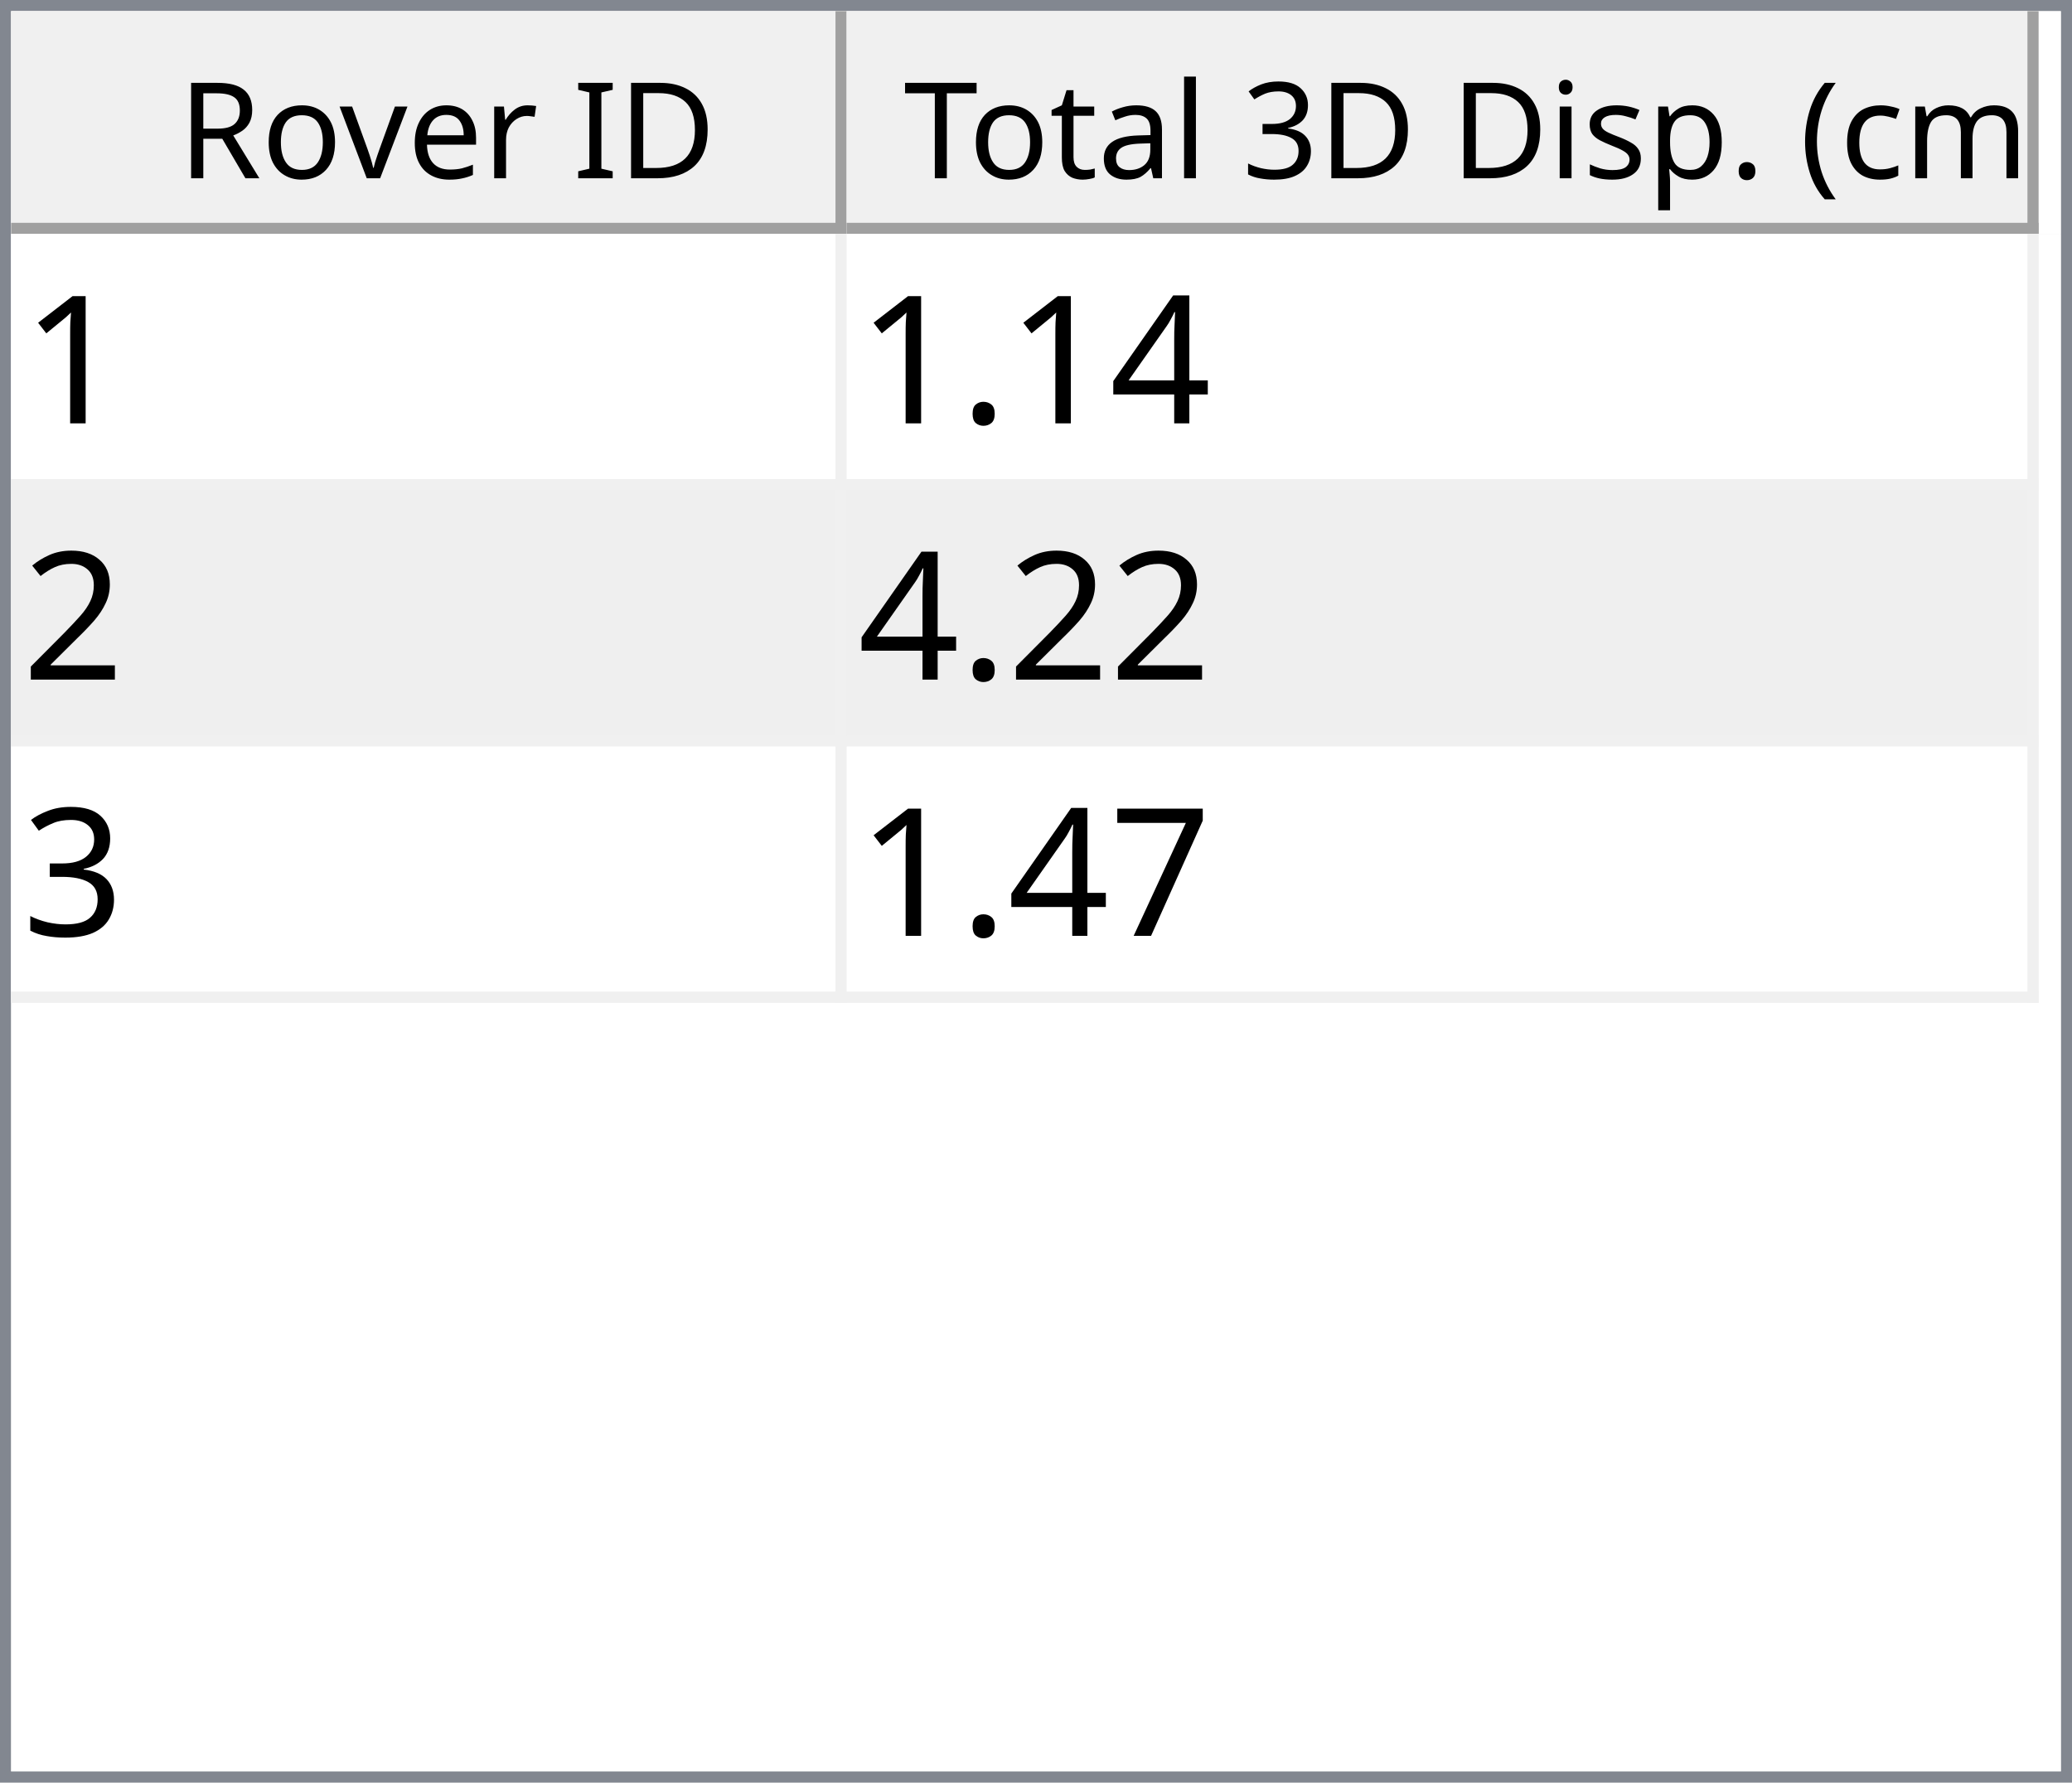
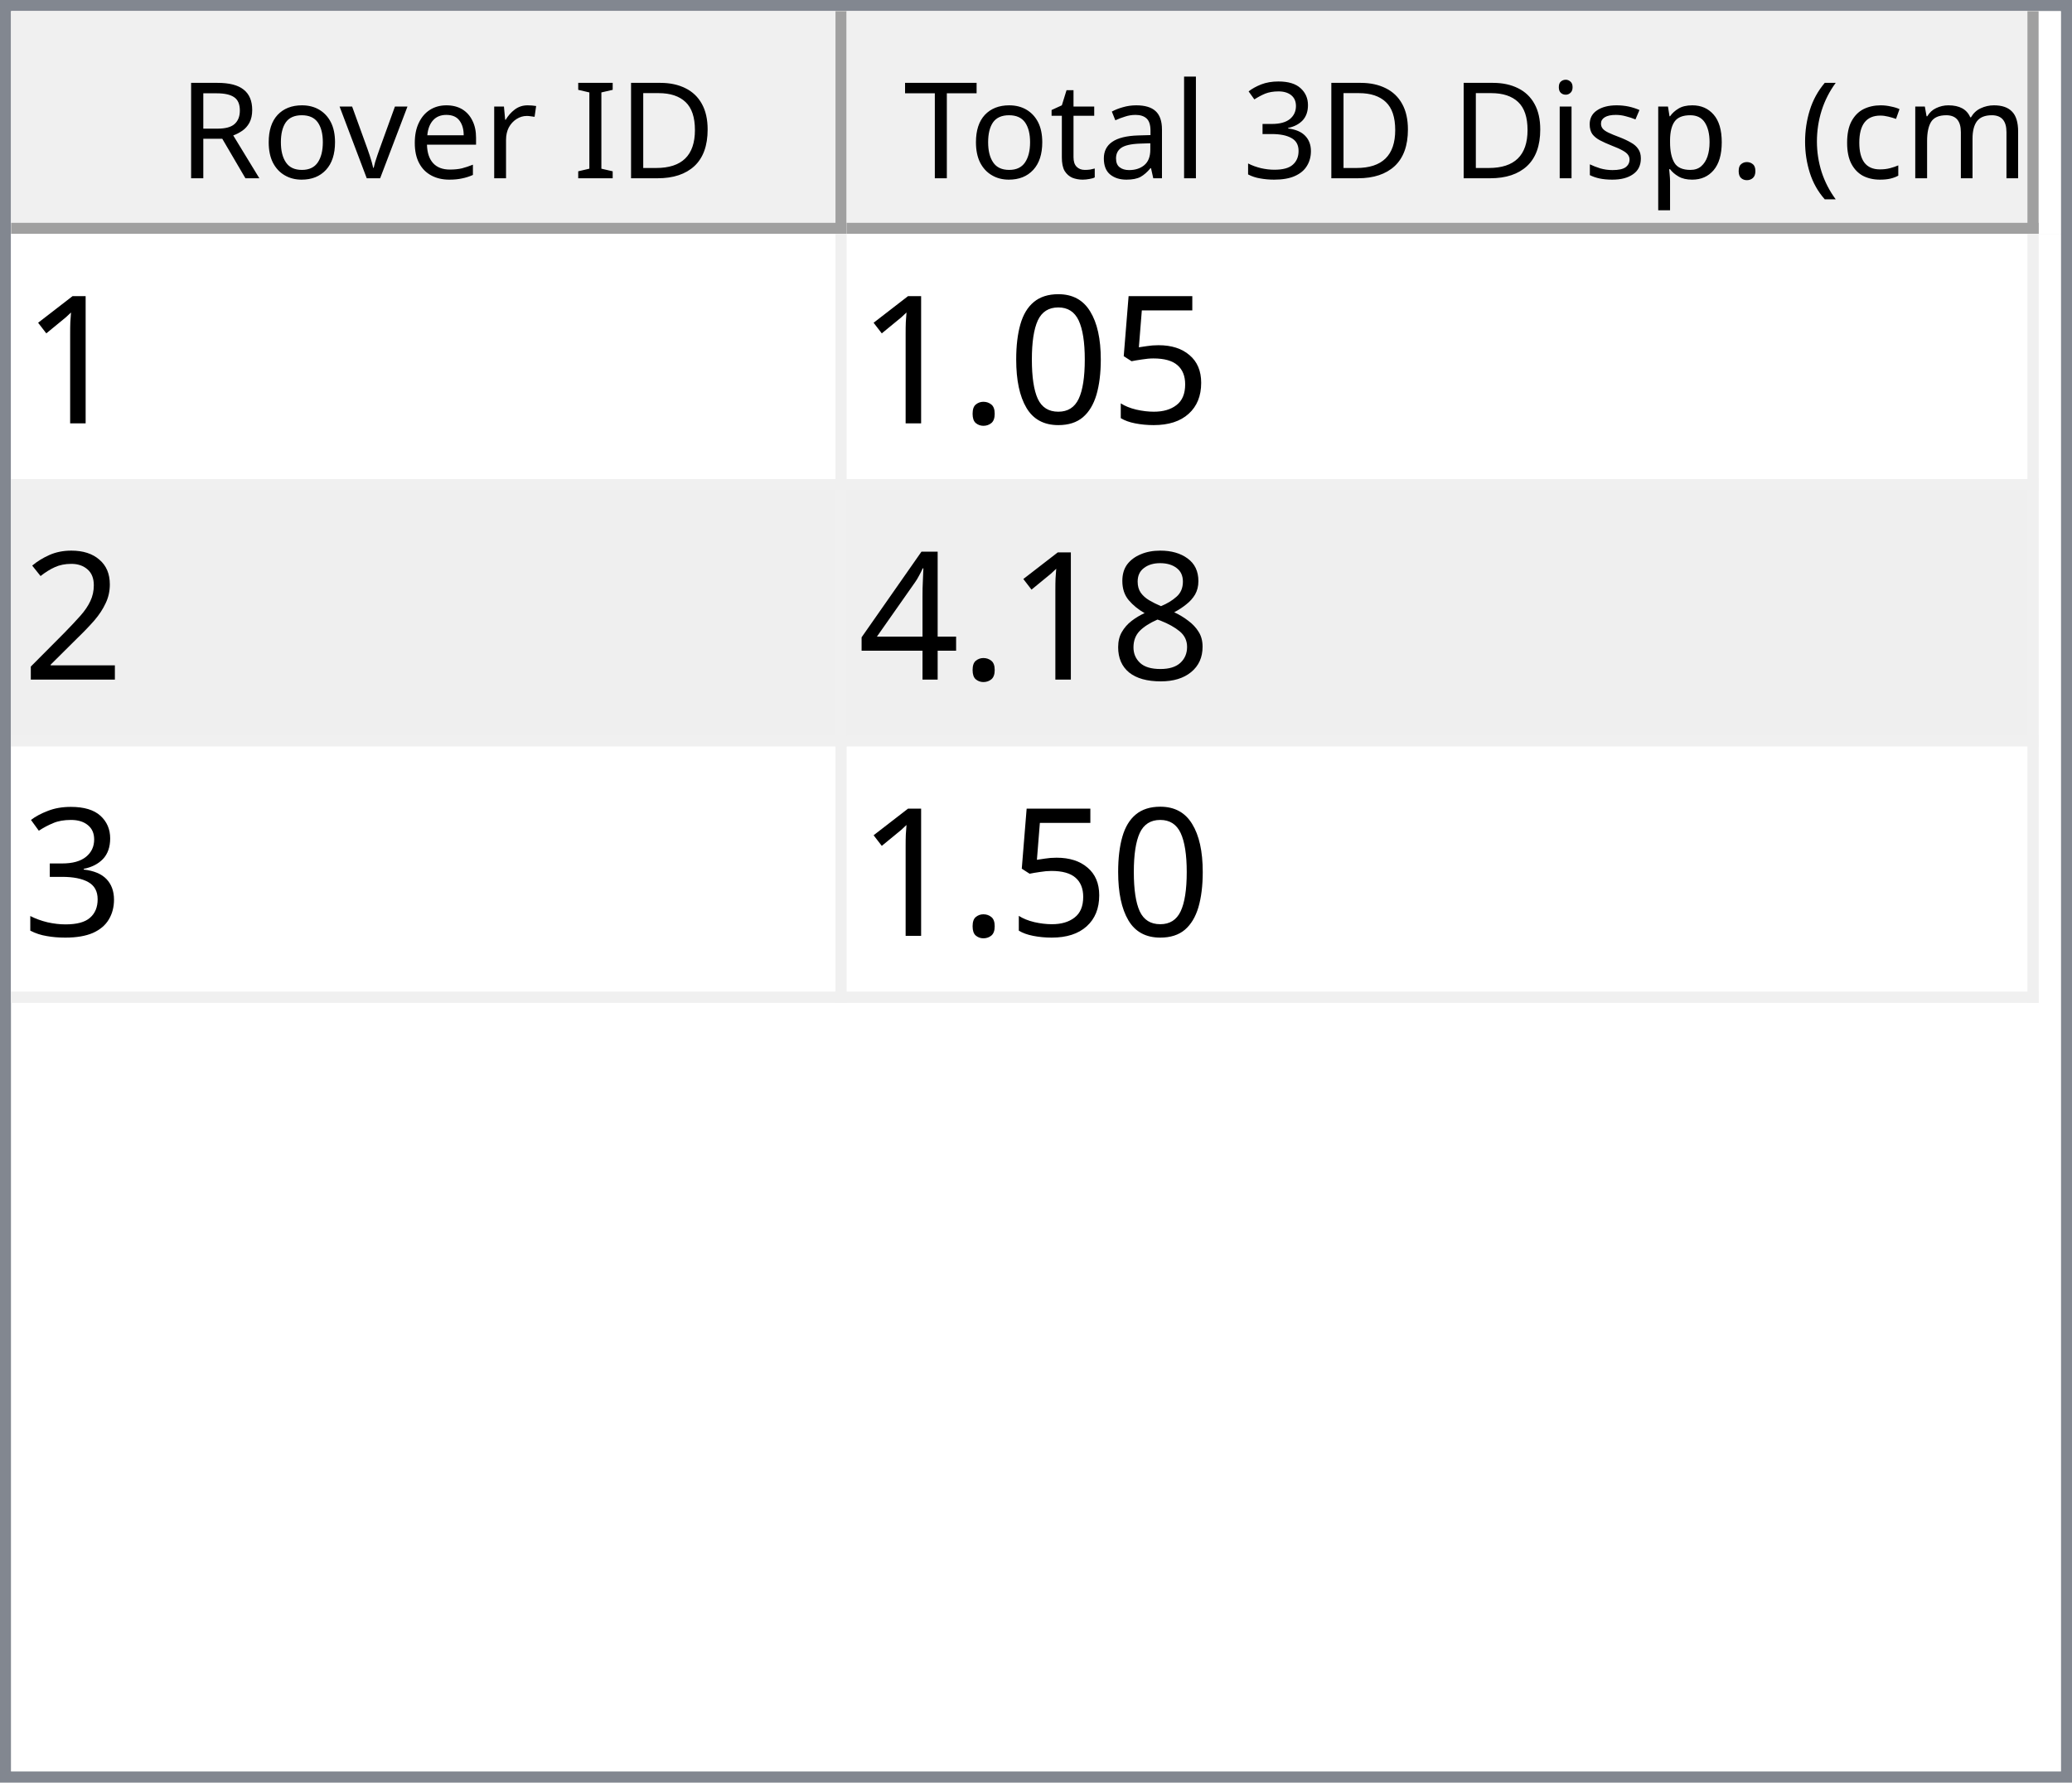
<svg xmlns="http://www.w3.org/2000/svg" style="fill-opacity:1; color-rendering:auto; color-interpolation:auto; text-rendering:auto; stroke:black; stroke-linecap:square; stroke-miterlimit:10; shape-rendering:auto; stroke-opacity:1; fill:black; stroke-dasharray:none; font-weight:normal; stroke-width:1; font-family:'Dialog'; font-style:normal; stroke-linejoin:miter; font-size:12px; stroke-dashoffset:0; image-rendering:auto;" width="186" height="160">
  <defs id="genericDefs" />
  <g>
    <defs id="defs1">
      <clipPath clipPathUnits="userSpaceOnUse" id="clipPath1">
        <path d="M0 0 L186 0 L186 160 L0 160 L0 0 Z" />
      </clipPath>
      <clipPath clipPathUnits="userSpaceOnUse" id="clipPath2">
        <path d="M0 0 L0 160 L186 160 L186 0 Z" />
      </clipPath>
      <clipPath clipPathUnits="userSpaceOnUse" id="clipPath3">
        <path d="M0 0 L0 20 L184 20 L184 0 Z" />
      </clipPath>
      <clipPath clipPathUnits="userSpaceOnUse" id="clipPath4">
        <path d="M0 0 L0 20 L75 20 L75 0 Z" />
      </clipPath>
      <clipPath clipPathUnits="userSpaceOnUse" id="clipPath5">
        <path d="M1 1 L1 19 L74 19 L74 1 Z" />
      </clipPath>
      <clipPath clipPathUnits="userSpaceOnUse" id="clipPath6">
        <path d="M0 0 L0 18 L73 18 L73 0 Z" />
      </clipPath>
      <clipPath clipPathUnits="userSpaceOnUse" id="clipPath7">
        <path d="M-0.5 -0.5 L-0.5 19.5 L74.5 19.5 L74.5 -0.5 Z" />
      </clipPath>
      <clipPath clipPathUnits="userSpaceOnUse" id="clipPath8">
        <path d="M0 0 L0 20 L107 20 L107 0 Z" />
      </clipPath>
      <clipPath clipPathUnits="userSpaceOnUse" id="clipPath9">
        <path d="M1 1 L1 19 L106 19 L106 1 Z" />
      </clipPath>
      <clipPath clipPathUnits="userSpaceOnUse" id="clipPath10">
        <path d="M0 0 L0 18 L105 18 L105 0 Z" />
      </clipPath>
      <clipPath clipPathUnits="userSpaceOnUse" id="clipPath11">
        <path d="M-0.5 -0.5 L-0.5 19.5 L106.5 19.5 L106.5 -0.5 Z" />
      </clipPath>
      <clipPath clipPathUnits="userSpaceOnUse" id="clipPath12">
        <path d="M0 0 L0 138 L184 138 L184 0 Z" />
      </clipPath>
      <clipPath clipPathUnits="userSpaceOnUse" id="clipPath13">
        <path d="M0 0 L0 69 L182 69 L182 0 Z" />
      </clipPath>
      <clipPath clipPathUnits="userSpaceOnUse" id="clipPath14">
        <path d="M-0.5 -0.5 L-0.5 68.5 L181.5 68.5 L181.5 -0.5 Z" />
      </clipPath>
      <clipPath clipPathUnits="userSpaceOnUse" id="clipPath15">
        <path d="M0 0 L0 22 L74 22 L74 0 Z" />
      </clipPath>
      <clipPath clipPathUnits="userSpaceOnUse" id="clipPath16">
        <path d="M0 0 L0 22 L106 22 L106 0 Z" />
      </clipPath>
      <font horiz-adv-x="64.551" id="font1">
        <font-face ascent="107.91" descent="25.098" units-per-em="100" style="font-style:normal; font-family:Segoe UI; font-weight:normal;" />
        <missing-glyph horiz-adv-x="64.551" d="M8.109 0 L8.109 68.266 L56.453 68.266 L56.453 0 L8.109 0 ZM15.328 7.234 L49.219 7.234 L49.219 61.031 L15.328 61.031 L15.328 7.234 Z" />
        <glyph unicode="D" horiz-adv-x="70.117" d="M9.188 0 L9.188 70.016 L28.516 70.016 Q65.531 70.016 65.531 35.891 Q65.531 19.672 55.25 9.836 Q44.969 0 27.734 0 L9.188 0 ZM17.391 62.594 L17.391 7.422 L27.828 7.422 Q41.609 7.422 49.273 14.797 Q56.938 22.172 56.938 35.688 Q56.938 62.594 28.328 62.594 L17.391 62.594 Z" />
        <glyph unicode="I" horiz-adv-x="26.611" d="M17.391 0 L9.188 0 L9.188 70.016 L17.391 70.016 L17.391 0 Z" />
        <glyph unicode=" " horiz-adv-x="27.393" d="" />
        <glyph unicode="r" horiz-adv-x="34.766" d="M34.188 41.891 Q32.078 43.5 28.125 43.5 Q23 43.5 19.555 38.672 Q16.109 33.844 16.109 25.484 L16.109 0 L8.109 0 L8.109 50 L16.109 50 L16.109 39.703 L16.312 39.703 Q18.016 44.969 21.531 47.922 Q25.047 50.875 29.391 50.875 Q32.516 50.875 34.188 50.203 L34.188 41.891 Z" />
        <glyph unicode="e" horiz-adv-x="52.295" d="M48.297 23 L12.984 23 Q13.188 14.656 17.484 10.109 Q21.781 5.562 29.297 5.562 Q37.75 5.562 44.828 11.141 L44.828 3.609 Q38.234 -1.172 27.391 -1.172 Q16.797 -1.172 10.742 5.641 Q4.688 12.453 4.688 24.812 Q4.688 36.469 11.305 43.82 Q17.922 51.172 27.734 51.172 Q37.547 51.172 42.922 44.828 Q48.297 38.484 48.297 27.203 L48.297 23 ZM40.094 29.781 Q40.047 36.719 36.75 40.578 Q33.453 44.438 27.594 44.438 Q21.922 44.438 17.969 40.383 Q14.016 36.328 13.094 29.781 L40.094 29.781 Z" />
        <glyph unicode="v" horiz-adv-x="47.9" d="M47.406 50 L27.484 0 L19.625 0 L0.688 50 L9.469 50 L22.172 13.672 Q23.578 9.672 23.922 6.688 L24.125 6.688 Q24.609 10.453 25.688 13.484 L38.969 50 L47.406 50 Z" />
        <glyph unicode="o" horiz-adv-x="58.594" d="M29 -1.172 Q17.922 -1.172 11.305 5.836 Q4.688 12.844 4.688 24.422 Q4.688 37.016 11.57 44.094 Q18.453 51.172 30.172 51.172 Q41.359 51.172 47.633 44.289 Q53.906 37.406 53.906 25.203 Q53.906 13.234 47.141 6.031 Q40.375 -1.172 29 -1.172 ZM29.594 44.438 Q21.875 44.438 17.383 39.188 Q12.891 33.938 12.891 24.703 Q12.891 15.828 17.43 10.695 Q21.969 5.562 29.594 5.562 Q37.359 5.562 41.531 10.594 Q45.703 15.625 45.703 24.906 Q45.703 34.281 41.531 39.359 Q37.359 44.438 29.594 44.438 Z" />
        <glyph unicode="R" horiz-adv-x="59.814" d="M59.375 0 L49.609 0 L37.891 19.625 Q36.281 22.359 34.766 24.289 Q33.25 26.219 31.664 27.438 Q30.078 28.656 28.25 29.219 Q26.422 29.781 24.125 29.781 L17.391 29.781 L17.391 0 L9.188 0 L9.188 70.016 L30.078 70.016 Q34.672 70.016 38.555 68.867 Q42.438 67.719 45.289 65.375 Q48.141 63.031 49.758 59.547 Q51.375 56.062 51.375 51.375 Q51.375 47.703 50.273 44.656 Q49.172 41.609 47.148 39.211 Q45.125 36.812 42.266 35.133 Q39.406 33.453 35.844 32.516 L35.844 32.328 Q37.594 31.547 38.891 30.547 Q40.188 29.547 41.359 28.18 Q42.531 26.812 43.68 25.078 Q44.828 23.344 46.234 21.047 L59.375 0 ZM17.391 62.594 L17.391 37.203 L28.516 37.203 Q31.594 37.203 34.203 38.133 Q36.812 39.062 38.719 40.797 Q40.625 42.531 41.703 45.047 Q42.781 47.562 42.781 50.688 Q42.781 56.297 39.141 59.445 Q35.5 62.594 28.609 62.594 L17.391 62.594 Z" />
        <glyph unicode=")" horiz-adv-x="30.176" d="M8.297 -15.922 L1.172 -15.922 Q16.406 2.344 16.406 26.812 Q16.406 51.469 1.078 70.016 L8.297 70.016 Q23.531 52.156 23.531 26.703 Q23.531 1.375 8.297 -15.922 Z" />
        <glyph unicode="m" horiz-adv-x="86.133" d="M79.109 0 L71.094 0 L71.094 28.719 Q71.094 37.016 68.531 40.727 Q65.969 44.438 59.906 44.438 Q54.781 44.438 51.195 39.75 Q47.609 35.062 47.609 28.516 L47.609 0 L39.594 0 L39.594 29.688 Q39.594 44.438 28.219 44.438 Q22.953 44.438 19.531 40.016 Q16.109 35.594 16.109 28.516 L16.109 0 L8.109 0 L8.109 50 L16.109 50 L16.109 42.094 L16.312 42.094 Q21.625 51.172 31.844 51.172 Q36.969 51.172 40.773 48.312 Q44.578 45.453 46 40.828 Q51.562 51.172 62.594 51.172 Q79.109 51.172 79.109 30.812 L79.109 0 Z" />
        <glyph unicode="c" horiz-adv-x="46.191" d="M42.188 2.297 Q36.422 -1.172 28.516 -1.172 Q17.828 -1.172 11.258 5.789 Q4.688 12.75 4.688 23.828 Q4.688 36.188 11.766 43.68 Q18.844 51.172 30.672 51.172 Q37.25 51.172 42.281 48.734 L42.281 40.531 Q36.719 44.438 30.375 44.438 Q22.703 44.438 17.797 38.945 Q12.891 33.453 12.891 24.516 Q12.891 15.719 17.508 10.641 Q22.125 5.562 29.891 5.562 Q36.422 5.562 42.188 9.906 L42.188 2.297 Z" />
        <glyph unicode="(" horiz-adv-x="30.176" d="M29.109 -15.922 L21.969 -15.922 Q6.844 1.375 6.844 26.703 Q6.844 52.156 21.969 70.016 L29.203 70.016 Q13.875 51.469 13.875 26.812 Q13.875 2.344 29.109 -15.922 Z" />
        <glyph unicode="." horiz-adv-x="21.68" d="M10.891 -1.078 Q8.641 -1.078 7.055 0.539 Q5.469 2.156 5.469 4.391 Q5.469 6.641 7.055 8.273 Q8.641 9.906 10.891 9.906 Q13.188 9.906 14.797 8.273 Q16.406 6.641 16.406 4.391 Q16.406 2.156 14.797 0.539 Q13.188 -1.078 10.891 -1.078 Z" />
        <glyph unicode="p" horiz-adv-x="58.789" d="M16.312 7.234 L16.109 7.234 L16.109 -23 L8.109 -23 L8.109 50 L16.109 50 L16.109 41.219 L16.312 41.219 Q22.219 51.172 33.594 51.172 Q43.266 51.172 48.688 44.461 Q54.109 37.75 54.109 26.469 Q54.109 13.922 48 6.375 Q41.891 -1.172 31.297 -1.172 Q21.578 -1.172 16.312 7.234 ZM16.109 27.391 L16.109 20.406 Q16.109 14.203 20.141 9.883 Q24.172 5.562 30.375 5.562 Q37.641 5.562 41.773 11.133 Q45.906 16.703 45.906 26.609 Q45.906 34.969 42.047 39.703 Q38.188 44.438 31.594 44.438 Q24.609 44.438 20.359 39.578 Q16.109 34.719 16.109 27.391 Z" />
        <glyph unicode="s" horiz-adv-x="42.432" d="M5.078 1.812 L5.078 10.406 Q11.625 5.562 19.484 5.562 Q30.031 5.562 30.031 12.594 Q30.031 14.594 29.125 15.992 Q28.219 17.391 26.68 18.461 Q25.141 19.531 23.07 20.383 Q21 21.234 18.609 22.172 Q15.281 23.484 12.766 24.828 Q10.25 26.172 8.57 27.859 Q6.891 29.547 6.031 31.695 Q5.172 33.844 5.172 36.719 Q5.172 40.234 6.789 42.945 Q8.406 45.656 11.086 47.484 Q13.766 49.312 17.211 50.242 Q20.656 51.172 24.312 51.172 Q30.812 51.172 35.938 48.922 L35.938 40.828 Q30.422 44.438 23.25 44.438 Q21 44.438 19.195 43.922 Q17.391 43.406 16.094 42.477 Q14.797 41.547 14.086 40.258 Q13.375 38.969 13.375 37.406 Q13.375 35.453 14.086 34.133 Q14.797 32.812 16.164 31.789 Q17.531 30.766 19.484 29.938 Q21.438 29.109 23.922 28.125 Q27.25 26.859 29.883 25.516 Q32.516 24.172 34.375 22.484 Q36.234 20.797 37.234 18.602 Q38.234 16.406 38.234 13.375 Q38.234 9.672 36.602 6.938 Q34.969 4.203 32.234 2.398 Q29.5 0.594 25.93 -0.289 Q22.359 -1.172 18.453 -1.172 Q10.75 -1.172 5.078 1.812 Z" />
        <glyph unicode="i" horiz-adv-x="24.219" d="M12.203 62.703 Q10.062 62.703 8.547 64.164 Q7.031 65.625 7.031 67.875 Q7.031 70.125 8.547 71.609 Q10.062 73.094 12.203 73.094 Q14.406 73.094 15.945 71.609 Q17.484 70.125 17.484 67.875 Q17.484 65.719 15.945 64.211 Q14.406 62.703 12.203 62.703 ZM16.109 0 L8.109 0 L8.109 50 L16.109 50 L16.109 0 Z" />
        <glyph unicode="3" horiz-adv-x="53.906" d="M46.531 19.828 Q46.531 15.094 44.75 11.211 Q42.969 7.328 39.719 4.57 Q36.469 1.812 31.93 0.297 Q27.391 -1.219 21.922 -1.219 Q11.922 -1.219 6 2.594 L6 11.188 Q13.094 5.609 22.219 5.609 Q25.875 5.609 28.828 6.539 Q31.781 7.469 33.906 9.227 Q36.031 10.984 37.18 13.477 Q38.328 15.969 38.328 19.094 Q38.328 32.812 18.797 32.812 L12.984 32.812 L12.984 39.594 L18.5 39.594 Q35.797 39.594 35.797 52.484 Q35.797 64.406 22.609 64.406 Q15.188 64.406 8.688 59.422 L8.688 67.188 Q15.375 71.188 24.609 71.188 Q29 71.188 32.57 69.969 Q36.141 68.75 38.68 66.555 Q41.219 64.359 42.609 61.281 Q44 58.203 44 54.5 Q44 40.672 30.031 36.719 L30.031 36.531 Q33.594 36.141 36.625 34.797 Q39.656 33.453 41.852 31.305 Q44.047 29.156 45.289 26.25 Q46.531 23.344 46.531 19.828 Z" />
        <glyph unicode="l" horiz-adv-x="24.219" d="M16.109 0 L8.109 0 L8.109 74.031 L16.109 74.031 L16.109 0 Z" />
        <glyph unicode="a" horiz-adv-x="50.879" d="M43.891 0 L35.891 0 L35.891 7.812 L35.688 7.812 Q30.469 -1.172 20.312 -1.172 Q12.844 -1.172 8.617 2.781 Q4.391 6.734 4.391 13.281 Q4.391 27.297 20.906 29.594 L35.891 31.688 Q35.891 44.438 25.594 44.438 Q16.547 44.438 9.281 38.281 L9.281 46.484 Q16.656 51.172 26.266 51.172 Q43.891 51.172 43.891 32.516 L43.891 0 ZM35.891 25.297 L23.828 23.641 Q18.266 22.859 15.43 20.875 Q12.594 18.891 12.594 13.875 Q12.594 10.203 15.211 7.883 Q17.828 5.562 22.172 5.562 Q28.125 5.562 32.008 9.742 Q35.891 13.922 35.891 20.312 L35.891 25.297 Z" />
        <glyph unicode="t" horiz-adv-x="33.887" d="M31.297 0.484 Q28.469 -1.078 23.828 -1.078 Q10.688 -1.078 10.688 13.578 L10.688 43.172 L2.094 43.172 L2.094 50 L10.688 50 L10.688 62.203 L18.703 64.797 L18.703 50 L31.297 50 L31.297 43.172 L18.703 43.172 L18.703 14.984 Q18.703 9.969 20.414 7.82 Q22.125 5.672 26.078 5.672 Q29.109 5.672 31.297 7.328 L31.297 0.484 Z" />
        <glyph unicode="T" horiz-adv-x="52.393" d="M50.594 62.594 L30.375 62.594 L30.375 0 L22.172 0 L22.172 62.594 L2 62.594 L2 70.016 L50.594 70.016 L50.594 62.594 Z" />
      </font>
      <font horiz-adv-x="75.0" id="font2">
        <font-face ascent="100.537" descent="21.973" units-per-em="100" style="font-style:normal; font-family:sans-serif; font-weight:normal;" />
        <missing-glyph horiz-adv-x="75.0" d="M12.5 0 L12.5 62.5 L62.5 62.5 L62.5 0 L12.5 0 ZM14.062 1.562 L60.938 1.562 L60.938 60.938 L14.062 60.938 L14.062 1.562 Z" />
        <glyph unicode="1" horiz-adv-x="55.615" d="M37.25 0 L28.469 0 L28.469 56 Q25.297 52.984 20.141 49.953 Q14.984 46.922 10.891 45.406 L10.891 53.906 Q18.266 57.375 23.781 62.305 Q29.297 67.234 31.594 71.875 L37.25 71.875 L37.25 0 Z" />
-         <glyph unicode="4" horiz-adv-x="55.615" d="M32.328 0 L32.328 17.141 L1.266 17.141 L1.266 25.203 L33.938 71.578 L41.109 71.578 L41.109 25.203 L50.781 25.203 L50.781 17.141 L41.109 17.141 L41.109 0 L32.328 0 ZM32.328 25.203 L32.328 57.469 L9.906 25.203 L32.328 25.203 Z" />
+         <glyph unicode="5" horiz-adv-x="55.615" d="M4.156 18.75 L13.375 19.531 Q14.406 12.797 18.141 9.398 Q21.875 6 27.156 6 Q33.5 6 37.891 10.789 Q42.281 15.578 42.281 23.484 Q42.281 31 38.062 35.352 Q33.844 39.703 27 39.703 Q22.75 39.703 19.336 37.773 Q15.922 35.844 13.969 32.766 L5.719 33.844 L12.641 70.609 L48.25 70.609 L48.25 62.203 L19.672 62.203 L15.828 42.969 Q22.266 47.469 29.344 47.469 Q38.719 47.469 45.164 40.969 Q51.609 34.469 51.609 24.266 Q51.609 14.547 45.953 7.469 Q39.062 -1.219 27.156 -1.219 Q17.391 -1.219 11.211 4.25 Q5.031 9.719 4.156 18.75 Z" />
+         <glyph unicode="0" horiz-adv-x="55.615" d="M4.156 35.297 Q4.156 48 6.766 55.742 Q9.375 63.484 14.523 67.68 Q19.672 71.875 27.484 71.875 Q33.25 71.875 37.594 69.555 Q41.938 67.234 44.773 62.867 Q47.609 58.5 49.219 52.227 Q50.828 45.953 50.828 35.297 Q50.828 22.703 48.242 14.969 Q45.656 7.234 40.508 3.008 Q35.359 -1.219 27.484 -1.219 Q17.141 -1.219 11.234 6.203 Q4.156 15.141 4.156 35.297 ZM13.188 35.297 Q13.188 17.672 17.312 11.836 Q21.438 6 27.484 6 Q33.547 6 37.672 11.859 Q41.797 17.719 41.797 35.297 Q41.797 52.984 37.672 58.789 Q33.547 64.594 27.391 64.594 Q21.344 64.594 17.719 59.469 Q13.188 52.938 13.188 35.297 Z" />
        <glyph unicode="." horiz-adv-x="27.783" d="M9.078 0 L9.078 10.016 L19.094 10.016 L19.094 0 L9.078 0 Z" />
        <glyph unicode="2" horiz-adv-x="55.615" d="M50.344 8.453 L50.344 0 L3.031 0 Q2.938 3.172 4.047 6.109 Q5.859 10.938 9.836 15.625 Q13.812 20.312 21.344 26.469 Q33.016 36.031 37.117 41.625 Q41.219 47.219 41.219 52.203 Q41.219 57.422 37.477 61.008 Q33.734 64.594 27.734 64.594 Q21.391 64.594 17.578 60.789 Q13.766 56.984 13.719 50.25 L4.688 51.172 Q5.609 61.281 11.664 66.578 Q17.719 71.875 27.938 71.875 Q38.234 71.875 44.242 66.164 Q50.25 60.453 50.25 52 Q50.25 47.703 48.492 43.555 Q46.734 39.406 42.656 34.812 Q38.578 30.219 29.109 22.219 Q21.188 15.578 18.945 13.211 Q16.703 10.844 15.234 8.453 L50.344 8.453 Z" />
+         <glyph unicode="8" horiz-adv-x="55.615" d="M17.672 38.812 Q12.203 40.828 9.57 44.539 Q6.938 48.25 6.938 53.422 Q6.938 61.234 12.555 66.555 Q18.172 71.875 27.484 71.875 Q36.859 71.875 42.578 66.43 Q48.297 60.984 48.297 53.172 Q48.297 48.188 45.68 44.508 Q43.062 40.828 37.75 38.812 Q44.344 36.672 47.781 31.883 Q51.219 27.094 51.219 20.453 Q51.219 11.281 44.727 5.031 Q38.234 -1.219 27.641 -1.219 Q17.047 -1.219 10.547 5.055 Q4.047 11.328 4.047 20.703 Q4.047 27.688 7.594 32.398 Q11.141 37.109 17.672 38.812 ZM15.922 53.719 Q15.922 48.641 19.195 45.414 Q22.469 42.188 27.688 42.188 Q32.766 42.188 36.016 45.383 Q39.266 48.578 39.266 53.219 Q39.266 58.062 35.914 61.359 Q32.562 64.656 27.594 64.656 Q22.562 64.656 19.242 61.43 Q15.922 58.203 15.922 53.719 ZM13.094 20.656 Q13.094 16.891 14.875 13.375 Q16.656 9.859 20.172 7.93 Q23.688 6 27.734 6 Q34.031 6 38.133 10.055 Q42.234 14.109 42.234 20.359 Q42.234 26.703 38.016 30.859 Q33.797 35.016 27.438 35.016 Q21.234 35.016 17.164 30.914 Q13.094 26.812 13.094 20.656 Z" />
+         <glyph unicode="4" horiz-adv-x="55.615" d="M32.328 0 L32.328 17.141 L1.266 17.141 L1.266 25.203 L33.938 71.578 L41.109 71.578 L41.109 25.203 L50.781 25.203 L50.781 17.141 L41.109 17.141 L41.109 0 L32.328 0 ZM32.328 25.203 L32.328 57.469 L9.906 25.203 L32.328 25.203 Z" />
        <glyph unicode="3" horiz-adv-x="55.615" d="M4.203 18.891 L12.984 20.062 Q14.5 12.594 18.141 9.297 Q21.781 6 27 6 Q33.203 6 37.477 10.297 Q41.75 14.594 41.75 20.953 Q41.75 27 37.797 30.93 Q33.844 34.859 27.734 34.859 Q25.25 34.859 21.531 33.891 L22.516 41.609 Q23.391 41.5 23.922 41.5 Q29.547 41.5 34.039 44.43 Q38.531 47.359 38.531 53.469 Q38.531 58.297 35.258 61.477 Q31.984 64.656 26.812 64.656 Q21.688 64.656 18.266 61.43 Q14.844 58.203 13.875 51.766 L5.078 53.328 Q6.688 62.156 12.398 67.016 Q18.109 71.875 26.609 71.875 Q32.469 71.875 37.398 69.359 Q42.328 66.844 44.945 62.5 Q47.562 58.156 47.562 53.266 Q47.562 48.641 45.07 44.828 Q42.578 41.016 37.703 38.766 Q44.047 37.312 47.562 32.695 Q51.078 28.078 51.078 21.141 Q51.078 11.766 44.242 5.25 Q37.406 -1.266 26.953 -1.266 Q17.531 -1.266 11.305 4.352 Q5.078 9.969 4.203 18.891 Z" />
-         <glyph unicode="7" horiz-adv-x="55.615" d="M4.734 62.203 L4.734 70.656 L51.078 70.656 L51.078 63.812 Q44.234 56.547 37.523 44.484 Q30.812 32.422 27.156 19.672 Q24.516 10.688 23.781 0 L14.75 0 Q14.891 8.453 18.062 20.414 Q21.234 32.375 27.172 43.484 Q33.109 54.594 39.797 62.203 L4.734 62.203 Z" />
      </font>
    </defs>
    <g style="fill:white; stroke:white;">
      <rect x="0" y="0" width="186" style="clip-path:url(#clipPath1); stroke:none;" height="160" />
    </g>
    <g style="fill:white; text-rendering:optimizeSpeed; color-rendering:optimizeSpeed; image-rendering:optimizeSpeed; shape-rendering:crispEdges; stroke:white; color-interpolation:sRGB;">
      <rect x="0" width="186" height="160" y="0" style="stroke:none;" />
      <path style="stroke:none;" d="M0 160 L186 160 L186 0 L0 0 Z" />
    </g>
    <g style="fill:rgb(240,240,240); font-family:'Segoe UI'; stroke:rgb(240,240,240);">
      <rect x="0" y="0" width="186" style="clip-path:url(#clipPath2); stroke:none;" height="160" />
    </g>
    <g style="fill:rgb(130,135,144); font-family:'Segoe UI'; stroke:rgb(130,135,144);">
      <path d="M0 0 L186 0 L186 160 L0 160 L0 0 ZM1 1 L185 1 L185 159 L1 159 L1 1 Z" style="fill-rule:evenodd; clip-path:url(#clipPath2); stroke:none;" />
    </g>
    <g style="fill:white; font-family:'Segoe UI'; stroke:white;" transform="translate(1,1)">
      <rect x="0" y="0" width="184" style="clip-path:url(#clipPath3); stroke:none;" height="20" />
    </g>
    <g style="fill:rgb(240,240,240); font-family:'Segoe UI'; stroke:rgb(240,240,240);" transform="translate(1,1)">
      <rect x="0" y="0" width="75" style="clip-path:url(#clipPath4); stroke:none;" height="20" />
    </g>
    <g style="font-family:'Segoe UI';" transform="translate(2,2)">
      <text x="14" xml:space="preserve" y="14" style="clip-path:url(#clipPath6); stroke:none;">Rover ID</text>
    </g>
    <g style="fill:rgb(160,160,160); font-family:'Segoe UI'; stroke:rgb(160,160,160); stroke-linejoin:bevel;" transform="translate(1.5,1.5)">
      <line x1="74" x2="74" y1="0" style="fill:none; clip-path:url(#clipPath7);" y2="19" />
    </g>
    <g style="fill:rgb(160,160,160); font-family:'Segoe UI'; stroke:rgb(160,160,160); stroke-linejoin:bevel;" transform="matrix(1,0,0,1,1,1) translate(0.5,0.5)">
      <line x1="0" x2="74" y1="19" style="fill:none; clip-path:url(#clipPath7);" y2="19" />
    </g>
    <g style="fill:rgb(240,240,240); font-family:'Segoe UI'; stroke:rgb(240,240,240);" transform="translate(76,1)">
      <rect x="0" y="0" width="107" style="clip-path:url(#clipPath8); stroke:none;" height="20" />
    </g>
    <g style="font-family:'Segoe UI';" transform="translate(77,2)">
      <text x="1" xml:space="preserve" y="14" style="clip-path:url(#clipPath10); stroke:none;"> Total 3D Disp. (cm)</text>
    </g>
    <g style="fill:rgb(160,160,160); font-family:'Segoe UI'; stroke:rgb(160,160,160); stroke-linejoin:bevel;" transform="translate(76.5,1.5)">
      <line x1="106" x2="106" y1="0" style="fill:none; clip-path:url(#clipPath11);" y2="19" />
    </g>
    <g style="fill:rgb(160,160,160); font-family:'Segoe UI'; stroke:rgb(160,160,160); stroke-linejoin:bevel;" transform="matrix(1,0,0,1,76,1) translate(0.5,0.5)">
      <line x1="0" x2="106" y1="19" style="fill:none; clip-path:url(#clipPath11);" y2="19" />
    </g>
    <g style="fill:white; font-family:'Segoe UI'; stroke:white;" transform="translate(1,21)">
      <rect x="0" y="0" width="184" style="clip-path:url(#clipPath12); stroke:none;" height="138" />
    </g>
    <g style="fill:rgb(240,240,240); font-size:16px; font-family:sans-serif; stroke:rgb(240,240,240);" transform="translate(1,21)">
      <rect x="0" y="0" width="182" style="clip-path:url(#clipPath13); stroke:none;" height="69" />
      <line transform="translate(0.5,0.5)" x1="0" x2="181" y1="22" style="clip-path:url(#clipPath14); fill:none; stroke-linejoin:bevel;" y2="22" />
    </g>
    <g transform="matrix(1,0,0,1,1,21) translate(0.5,0.5)" style="fill:rgb(240,240,240); font-size:16px; font-family:sans-serif; stroke:rgb(240,240,240); stroke-linejoin:bevel;">
      <line x1="0" x2="181" y1="45" style="fill:none; clip-path:url(#clipPath14);" y2="45" />
    </g>
    <g transform="matrix(1,0,0,1,1,21) translate(0.5,0.5)" style="fill:rgb(240,240,240); font-size:16px; font-family:sans-serif; stroke:rgb(240,240,240); stroke-linejoin:bevel;">
      <line x1="0" x2="181" y1="68" style="fill:none; clip-path:url(#clipPath14);" y2="68" />
    </g>
    <g transform="matrix(1,0,0,1,1,21) translate(0.5,0.5)" style="fill:rgb(240,240,240); font-size:16px; font-family:sans-serif; stroke:rgb(240,240,240); stroke-linejoin:bevel;">
      <line x1="74" x2="74" y1="0" style="fill:none; clip-path:url(#clipPath14);" y2="68" />
    </g>
    <g transform="matrix(1,0,0,1,1,21) translate(0.5,0.5)" style="fill:rgb(240,240,240); font-size:16px; font-family:sans-serif; stroke:rgb(240,240,240); stroke-linejoin:bevel;">
      <line x1="181" x2="181" y1="0" style="fill:none; clip-path:url(#clipPath14);" y2="68" />
    </g>
    <g style="fill:white; font-size:16px; font-family:sans-serif; stroke:white;" transform="matrix(1,0,0,1,1,21)">
      <rect x="0" y="0" width="74" style="clip-path:url(#clipPath15); stroke:none;" height="22" />
      <text x="1" y="17" style="fill:black; clip-path:url(#clipPath15); stroke:none;" xml:space="preserve">1</text>
    </g>
    <g style="fill:white; font-size:16px; font-family:sans-serif; stroke:white;" transform="matrix(1,0,0,1,1,21) translate(75,0)">
      <rect x="0" y="0" width="106" style="clip-path:url(#clipPath16); stroke:none;" height="22" />
-       <text x="1" y="17" style="fill:black; clip-path:url(#clipPath16); stroke:none;" xml:space="preserve">1.14</text>
+       <text x="1" y="17" style="fill:black; clip-path:url(#clipPath16); stroke:none;" xml:space="preserve">1.05</text>
    </g>
    <g style="fill:rgb(239,239,239); font-size:16px; font-family:sans-serif; stroke:rgb(239,239,239);" transform="matrix(1,0,0,1,1,21) translate(0,23)">
      <rect x="0" y="0" width="74" style="clip-path:url(#clipPath15); stroke:none;" height="22" />
      <text x="1" y="17" style="fill:black; clip-path:url(#clipPath15); stroke:none;" xml:space="preserve">2</text>
    </g>
    <g style="fill:rgb(239,239,239); font-size:16px; font-family:sans-serif; stroke:rgb(239,239,239);" transform="matrix(1,0,0,1,1,21) translate(75,23)">
      <rect x="0" y="0" width="106" style="clip-path:url(#clipPath16); stroke:none;" height="22" />
-       <text x="1" y="17" style="fill:black; clip-path:url(#clipPath16); stroke:none;" xml:space="preserve">4.22</text>
+       <text x="1" y="17" style="fill:black; clip-path:url(#clipPath16); stroke:none;" xml:space="preserve">4.18</text>
    </g>
    <g style="fill:white; font-size:16px; font-family:sans-serif; stroke:white;" transform="matrix(1,0,0,1,1,21) translate(0,46)">
      <rect x="0" y="0" width="74" style="clip-path:url(#clipPath15); stroke:none;" height="22" />
      <text x="1" y="17" style="fill:black; clip-path:url(#clipPath15); stroke:none;" xml:space="preserve">3</text>
    </g>
    <g style="fill:white; font-size:16px; font-family:sans-serif; stroke:white;" transform="matrix(1,0,0,1,1,21) translate(75,46)">
      <rect x="0" y="0" width="106" style="clip-path:url(#clipPath16); stroke:none;" height="22" />
-       <text x="1" y="17" style="fill:black; clip-path:url(#clipPath16); stroke:none;" xml:space="preserve">1.47</text>
+       <text x="1" y="17" style="fill:black; clip-path:url(#clipPath16); stroke:none;" xml:space="preserve">1.50</text>
    </g>
  </g>
</svg>
